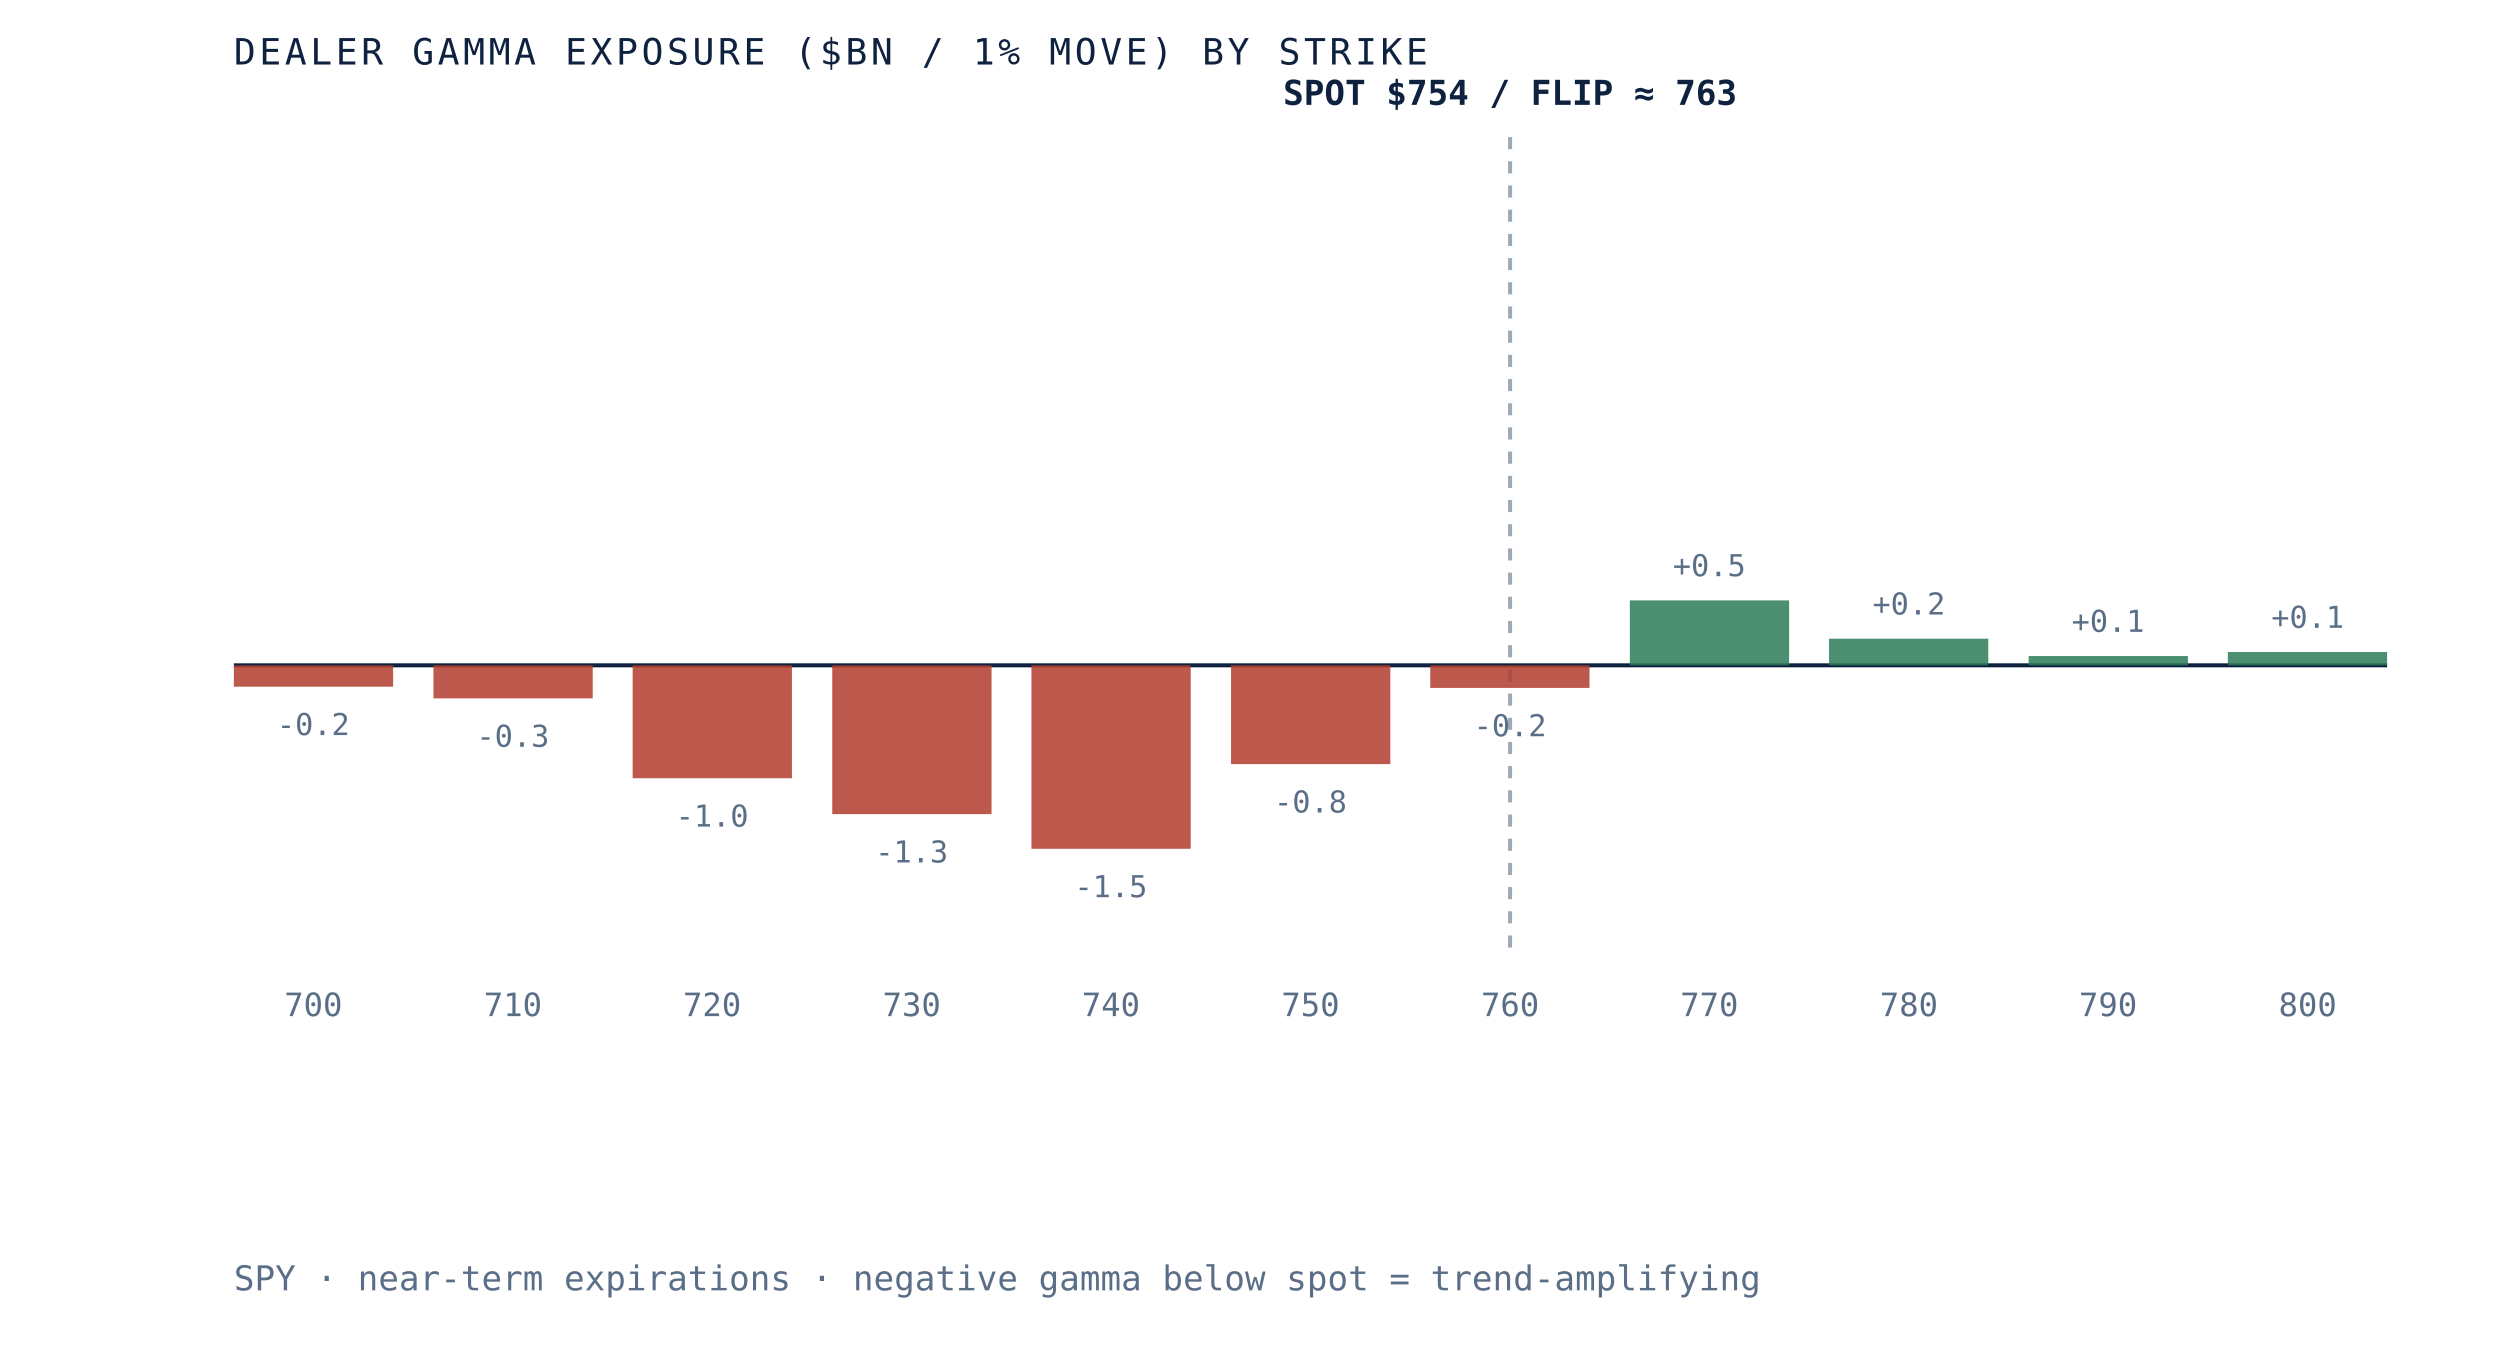
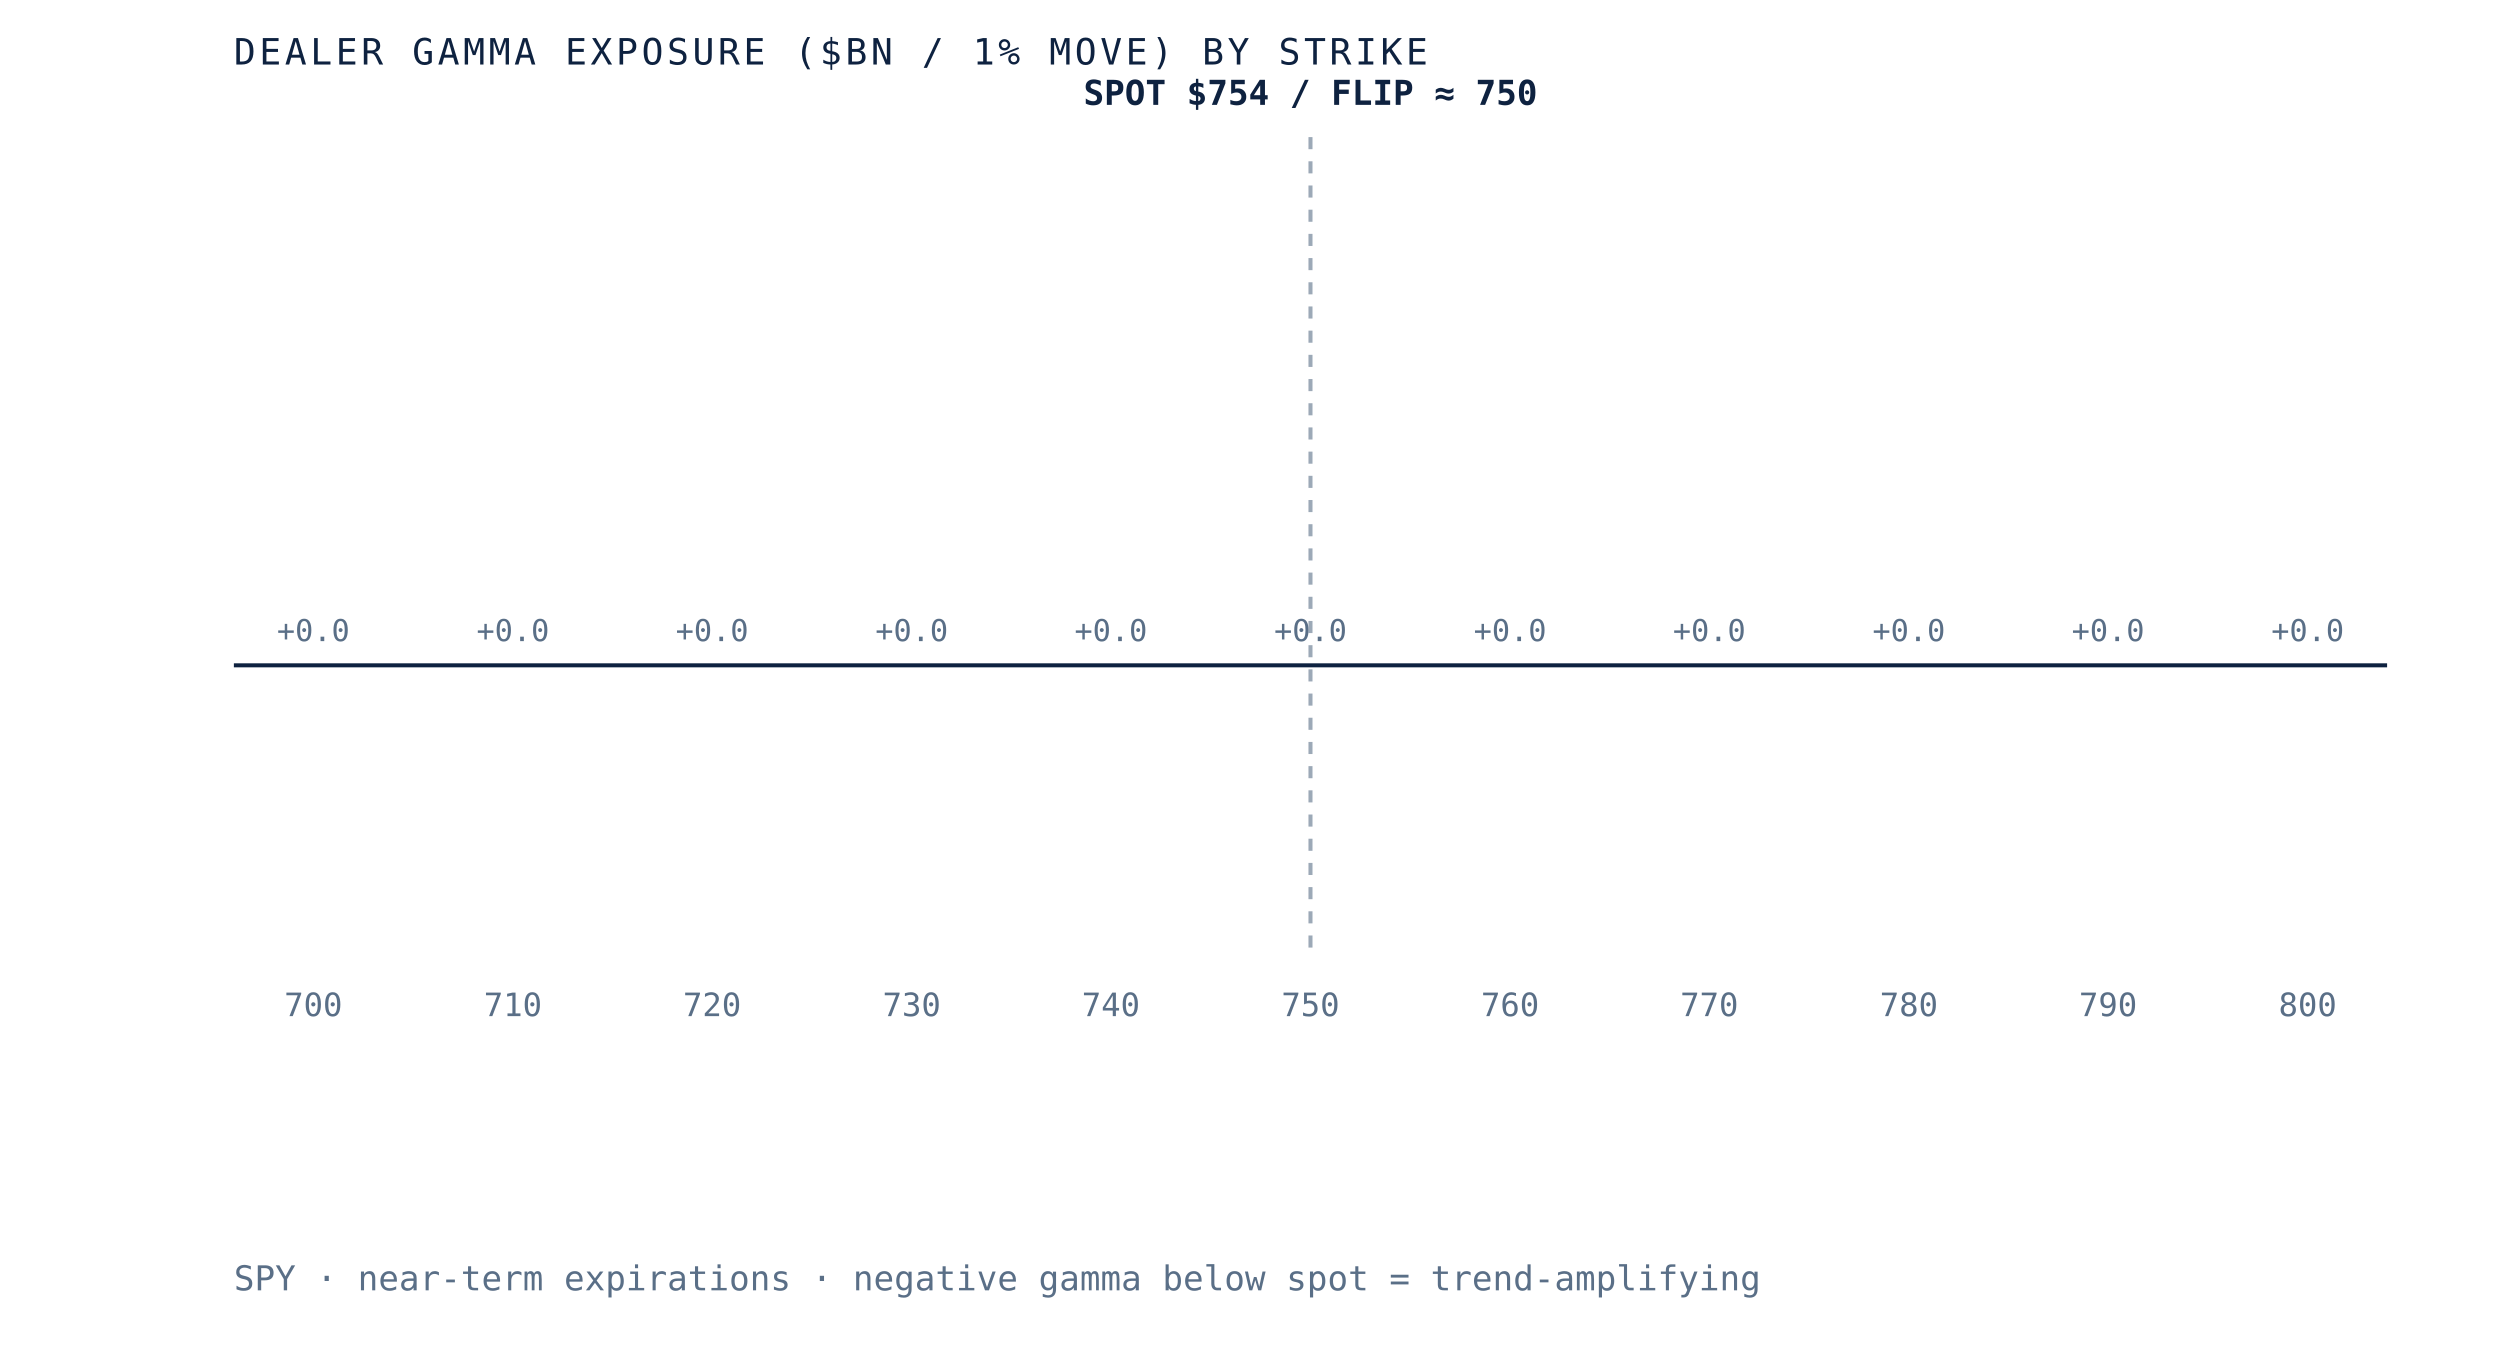
- <svg xmlns="http://www.w3.org/2000/svg" viewBox="0 0 620 340" role="img" aria-label="Dealer gamma exposure by strike for SPY, negative below spot and positive above, gamma flip near 763" preserveAspectRatio="xMidYMid meet" style="width:100%;height:auto;display:block">
+ <svg xmlns="http://www.w3.org/2000/svg" viewBox="0 0 620 340" role="img" aria-label="Dealer gamma exposure by strike for SPY, negative below spot and positive above, gamma flip near 750" preserveAspectRatio="xMidYMid meet" style="width:100%;height:auto;display:block">
  <rect x="0" y="0" width="620" height="340" fill="white" />
  <line x1="58" y1="165" x2="592" y2="165" stroke="#0e2240" stroke-width="1" />
-   <line x1="374.5" y1="34" x2="374.5" y2="235" stroke="#5a6f87" stroke-width="1" stroke-dasharray="3 3" opacity="0.6" />
-   <rect x="58.0" y="165.0" width="39.5" height="5.3" fill="#b23b2e" opacity="0.85" />
-   <text x="77.7" y="182.3" text-anchor="middle" font-family="'JetBrains Mono', monospace" font-size="7.5" fill="#5a6f87">-0.2</text>
+   <line x1="325.0" y1="34" x2="325.0" y2="235" stroke="#5a6f87" stroke-width="1" stroke-dasharray="3 3" opacity="0.6" />
+   <rect x="58.0" y="165.0" width="39.5" height="0.0" fill="#d8dfe9" opacity="0.85" />
+   <text x="77.7" y="159.0" text-anchor="middle" font-family="'JetBrains Mono', monospace" font-size="7.5" fill="#5a6f87">+0.0</text>
  <text x="77.7" y="252" text-anchor="middle" font-family="'JetBrains Mono', monospace" font-size="8" fill="#5a6f87">700</text>
-   <rect x="107.5" y="165.0" width="39.5" height="8.2" fill="#b23b2e" opacity="0.85" />
-   <text x="127.2" y="185.2" text-anchor="middle" font-family="'JetBrains Mono', monospace" font-size="7.5" fill="#5a6f87">-0.3</text>
+   <rect x="107.5" y="165.0" width="39.5" height="0.0" fill="#d8dfe9" opacity="0.85" />
+   <text x="127.2" y="159.0" text-anchor="middle" font-family="'JetBrains Mono', monospace" font-size="7.5" fill="#5a6f87">+0.0</text>
  <text x="127.2" y="252" text-anchor="middle" font-family="'JetBrains Mono', monospace" font-size="8" fill="#5a6f87">710</text>
-   <rect x="156.9" y="165.0" width="39.5" height="28.0" fill="#b23b2e" opacity="0.85" />
-   <text x="176.6" y="205.0" text-anchor="middle" font-family="'JetBrains Mono', monospace" font-size="7.5" fill="#5a6f87">-1.0</text>
+   <rect x="156.9" y="165.0" width="39.5" height="0.0" fill="#d8dfe9" opacity="0.85" />
+   <text x="176.6" y="159.0" text-anchor="middle" font-family="'JetBrains Mono', monospace" font-size="7.5" fill="#5a6f87">+0.0</text>
  <text x="176.6" y="252" text-anchor="middle" font-family="'JetBrains Mono', monospace" font-size="8" fill="#5a6f87">720</text>
-   <rect x="206.4" y="165.0" width="39.5" height="36.9" fill="#b23b2e" opacity="0.85" />
-   <text x="226.1" y="213.9" text-anchor="middle" font-family="'JetBrains Mono', monospace" font-size="7.5" fill="#5a6f87">-1.3</text>
+   <rect x="206.4" y="165.0" width="39.5" height="0.0" fill="#d8dfe9" opacity="0.85" />
+   <text x="226.1" y="159.0" text-anchor="middle" font-family="'JetBrains Mono', monospace" font-size="7.5" fill="#5a6f87">+0.0</text>
  <text x="226.1" y="252" text-anchor="middle" font-family="'JetBrains Mono', monospace" font-size="8" fill="#5a6f87">730</text>
-   <rect x="255.8" y="165.0" width="39.5" height="45.5" fill="#b23b2e" opacity="0.85" />
-   <text x="275.5" y="222.5" text-anchor="middle" font-family="'JetBrains Mono', monospace" font-size="7.5" fill="#5a6f87">-1.5</text>
+   <rect x="255.8" y="165.0" width="39.5" height="0.0" fill="#d8dfe9" opacity="0.85" />
+   <text x="275.5" y="159.0" text-anchor="middle" font-family="'JetBrains Mono', monospace" font-size="7.5" fill="#5a6f87">+0.0</text>
  <text x="275.5" y="252" text-anchor="middle" font-family="'JetBrains Mono', monospace" font-size="8" fill="#5a6f87">740</text>
-   <rect x="305.3" y="165.0" width="39.5" height="24.5" fill="#b23b2e" opacity="0.85" />
-   <text x="325.0" y="201.5" text-anchor="middle" font-family="'JetBrains Mono', monospace" font-size="7.5" fill="#5a6f87">-0.8</text>
+   <rect x="305.3" y="165.0" width="39.5" height="0.0" fill="#d8dfe9" opacity="0.85" />
+   <text x="325.0" y="159.0" text-anchor="middle" font-family="'JetBrains Mono', monospace" font-size="7.5" fill="#5a6f87">+0.0</text>
  <text x="325.0" y="252" text-anchor="middle" font-family="'JetBrains Mono', monospace" font-size="8" fill="#5a6f87">750</text>
-   <rect x="354.7" y="165.0" width="39.5" height="5.6" fill="#b23b2e" opacity="0.85" />
-   <text x="374.5" y="182.6" text-anchor="middle" font-family="'JetBrains Mono', monospace" font-size="7.5" fill="#5a6f87">-0.2</text>
+   <rect x="354.7" y="165.0" width="39.5" height="0.0" fill="#d8dfe9" opacity="0.85" />
+   <text x="374.5" y="159.0" text-anchor="middle" font-family="'JetBrains Mono', monospace" font-size="7.5" fill="#5a6f87">+0.0</text>
  <text x="374.5" y="252" text-anchor="middle" font-family="'JetBrains Mono', monospace" font-size="8" fill="#5a6f87">760</text>
-   <rect x="404.2" y="148.9" width="39.5" height="16.1" fill="#2c7a57" opacity="0.85" />
-   <text x="423.9" y="142.9" text-anchor="middle" font-family="'JetBrains Mono', monospace" font-size="7.5" fill="#5a6f87">+0.5</text>
+   <rect x="404.2" y="165.0" width="39.5" height="0.0" fill="#d8dfe9" opacity="0.85" />
+   <text x="423.9" y="159.0" text-anchor="middle" font-family="'JetBrains Mono', monospace" font-size="7.5" fill="#5a6f87">+0.0</text>
  <text x="423.9" y="252" text-anchor="middle" font-family="'JetBrains Mono', monospace" font-size="8" fill="#5a6f87">770</text>
-   <rect x="453.6" y="158.4" width="39.5" height="6.6" fill="#2c7a57" opacity="0.85" />
-   <text x="473.4" y="152.4" text-anchor="middle" font-family="'JetBrains Mono', monospace" font-size="7.5" fill="#5a6f87">+0.2</text>
+   <rect x="453.6" y="165.0" width="39.5" height="0.0" fill="#d8dfe9" opacity="0.85" />
+   <text x="473.4" y="159.0" text-anchor="middle" font-family="'JetBrains Mono', monospace" font-size="7.5" fill="#5a6f87">+0.0</text>
  <text x="473.4" y="252" text-anchor="middle" font-family="'JetBrains Mono', monospace" font-size="8" fill="#5a6f87">780</text>
-   <rect x="503.1" y="162.7" width="39.5" height="2.3" fill="#2c7a57" opacity="0.85" />
-   <text x="522.8" y="156.7" text-anchor="middle" font-family="'JetBrains Mono', monospace" font-size="7.5" fill="#5a6f87">+0.1</text>
+   <rect x="503.1" y="165.0" width="39.5" height="0.0" fill="#d8dfe9" opacity="0.85" />
+   <text x="522.8" y="159.0" text-anchor="middle" font-family="'JetBrains Mono', monospace" font-size="7.5" fill="#5a6f87">+0.0</text>
  <text x="522.8" y="252" text-anchor="middle" font-family="'JetBrains Mono', monospace" font-size="8" fill="#5a6f87">790</text>
-   <rect x="552.5" y="161.7" width="39.5" height="3.3" fill="#2c7a57" opacity="0.85" />
-   <text x="572.3" y="155.7" text-anchor="middle" font-family="'JetBrains Mono', monospace" font-size="7.5" fill="#5a6f87">+0.1</text>
+   <rect x="552.5" y="165.0" width="39.5" height="0.0" fill="#d8dfe9" opacity="0.85" />
+   <text x="572.3" y="159.0" text-anchor="middle" font-family="'JetBrains Mono', monospace" font-size="7.5" fill="#5a6f87">+0.0</text>
  <text x="572.3" y="252" text-anchor="middle" font-family="'JetBrains Mono', monospace" font-size="8" fill="#5a6f87">800</text>
-   <text x="374.5" y="26" text-anchor="middle" font-family="'JetBrains Mono', monospace" font-size="8.5" font-weight="bold" fill="#0e2240">SPOT $754 / FLIP ≈ 763</text>
+   <text x="325.0" y="26" text-anchor="middle" font-family="'JetBrains Mono', monospace" font-size="8.5" font-weight="bold" fill="#0e2240">SPOT $754 / FLIP ≈ 750</text>
  <text x="58" y="16" font-family="'JetBrains Mono', monospace" font-size="9" letter-spacing="0.1em" fill="#0e2240">DEALER GAMMA EXPOSURE ($BN / 1% MOVE) BY STRIKE</text>
  <text x="58" y="320" font-family="'JetBrains Mono', monospace" font-size="8.5" fill="#5a6f87">SPY · near-term expirations · negative gamma below spot = trend-amplifying</text>
</svg>
